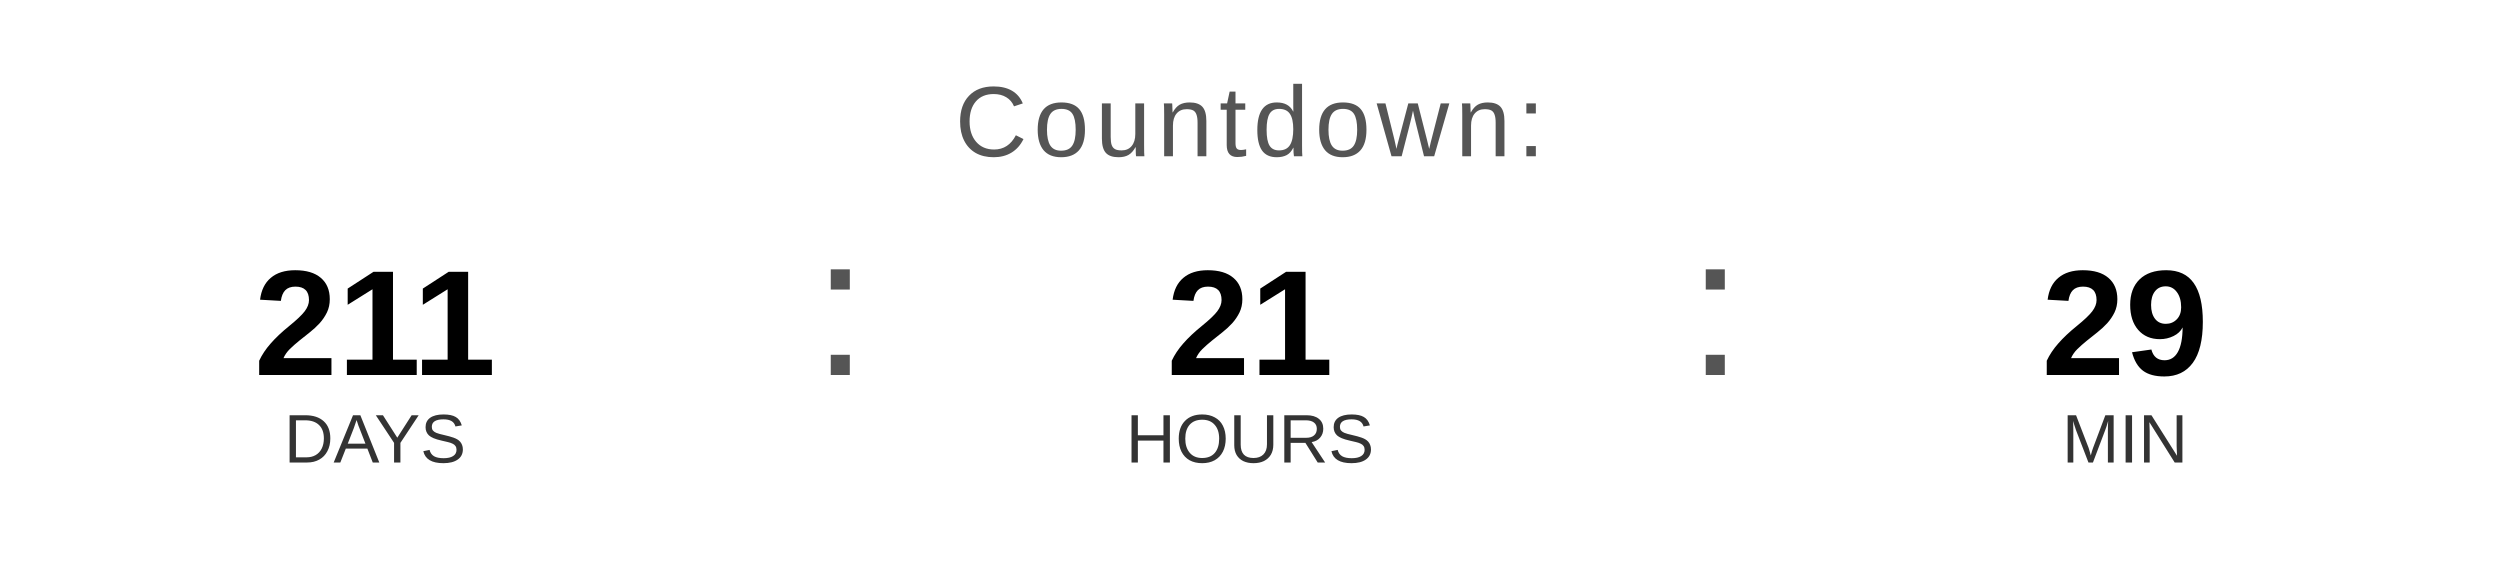
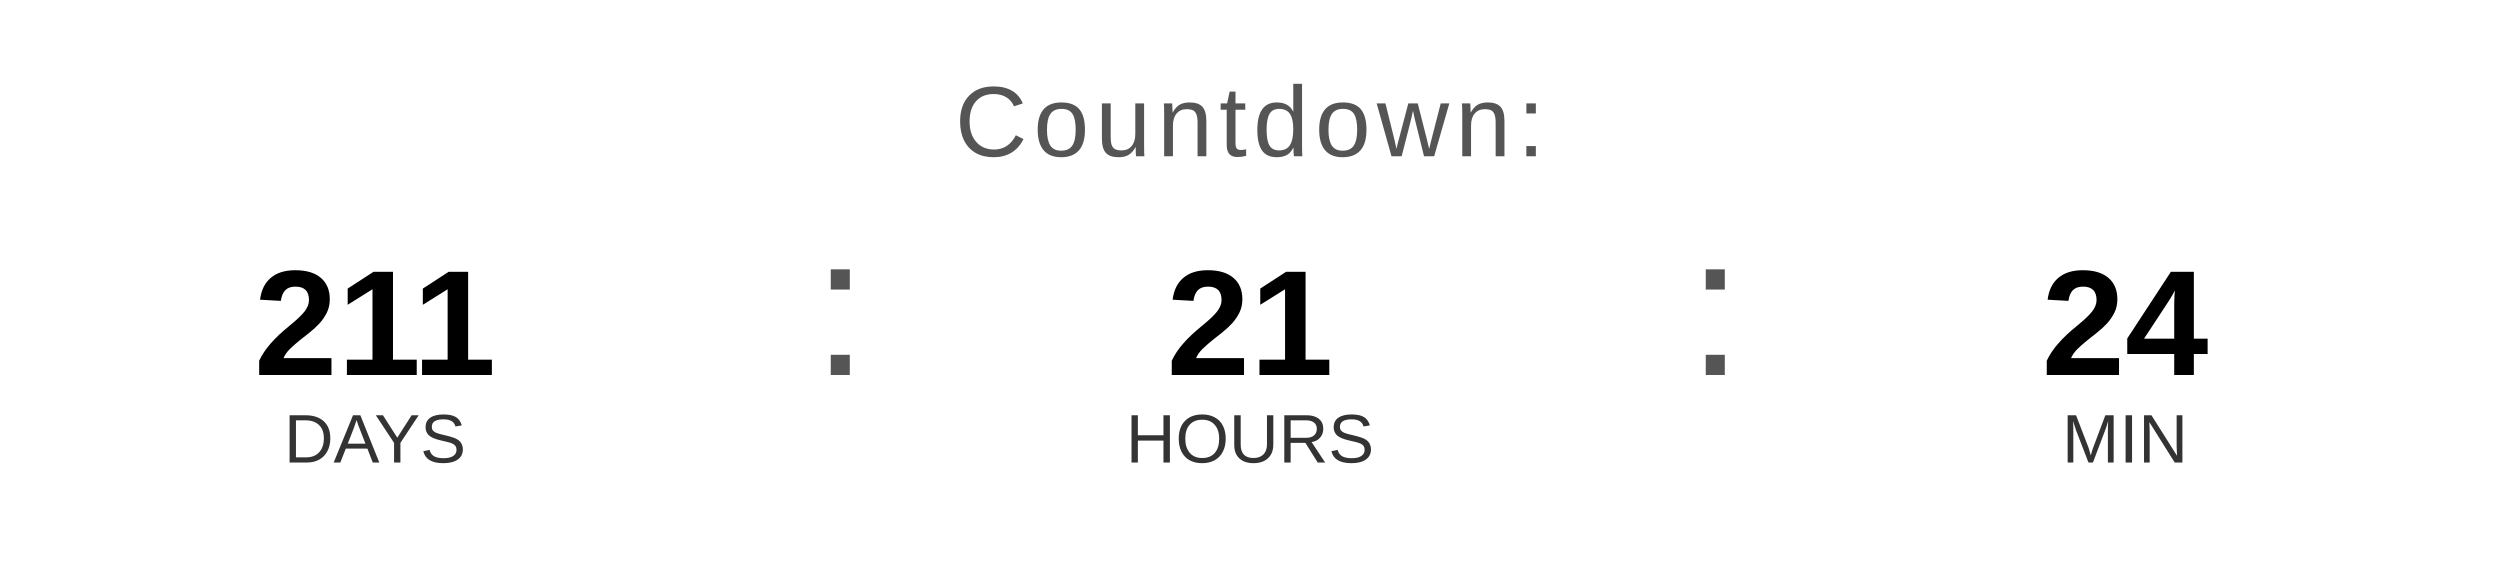
<svg xmlns="http://www.w3.org/2000/svg" width="400" height="90" viewBox="0 0 400 90">
  <text x="200" y="25" font-family="Arial, Helvetica, sans-serif" font-size="16" fill="#555555" text-anchor="middle" letter-spacing="1">
    Countdown:
  </text>
  <text x="60" y="60" font-family="Arial, Helvetica, sans-serif" font-size="24" font-weight="bold" fill="#000000" text-anchor="middle">211</text>
  <text x="60" y="74" font-family="Arial, Helvetica, sans-serif" font-size="11" fill="#333333" text-anchor="middle">DAYS</text>
  <text x="130" y="60" font-family="Arial, sans-serif" font-size="32" fill="#555555">:</text>
  <text x="200" y="60" font-family="Arial, Helvetica, sans-serif" font-size="24" font-weight="bold" fill="#000000" text-anchor="middle">21</text>
  <text x="200" y="74" font-family="Arial, Helvetica, sans-serif" font-size="11" fill="#333333" text-anchor="middle">HOURS</text>
  <text x="270" y="60" font-family="Arial, sans-serif" font-size="32" fill="#555555">:</text>
-   <text x="340" y="60" font-family="Arial, Helvetica, sans-serif" font-size="24" font-weight="bold" fill="#000000" text-anchor="middle">29</text>
+   <text x="340" y="60" font-family="Arial, Helvetica, sans-serif" font-size="24" font-weight="bold" fill="#000000" text-anchor="middle">24</text>
  <text x="340" y="74" font-family="Arial, Helvetica, sans-serif" font-size="11" fill="#333333" text-anchor="middle">MIN</text>
</svg>
